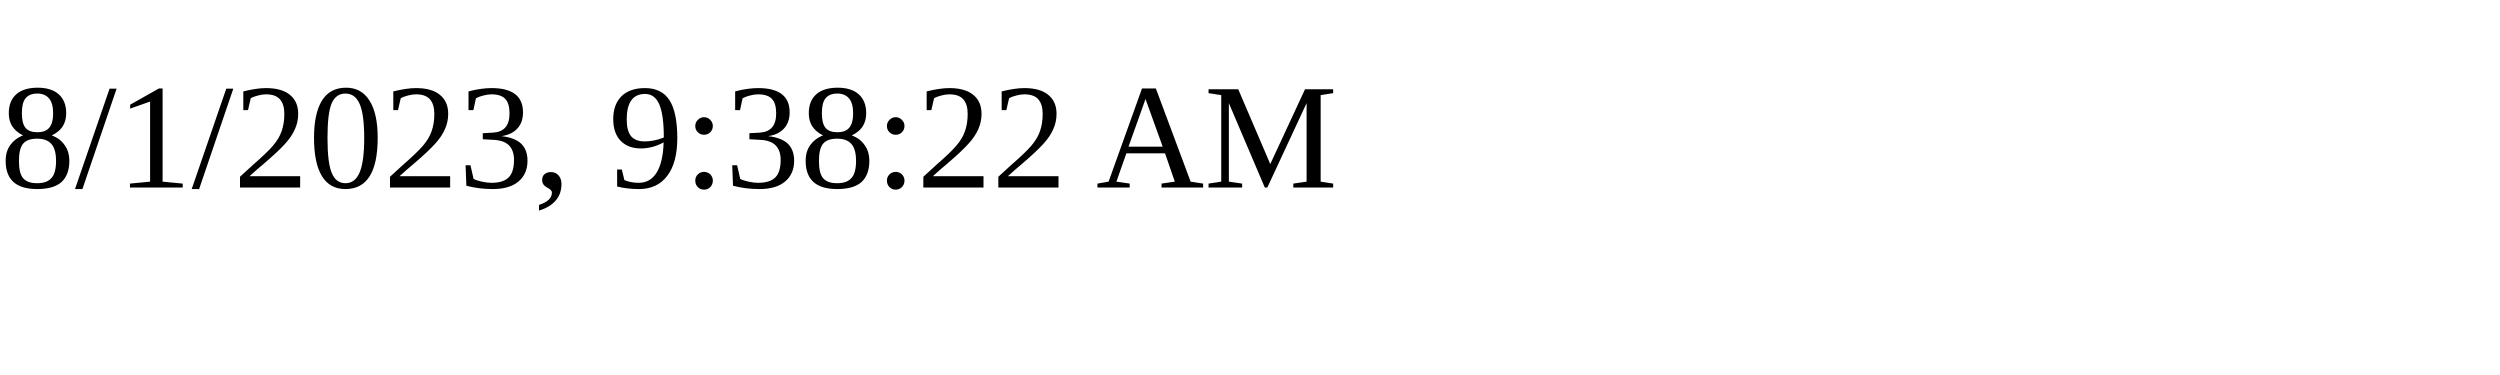
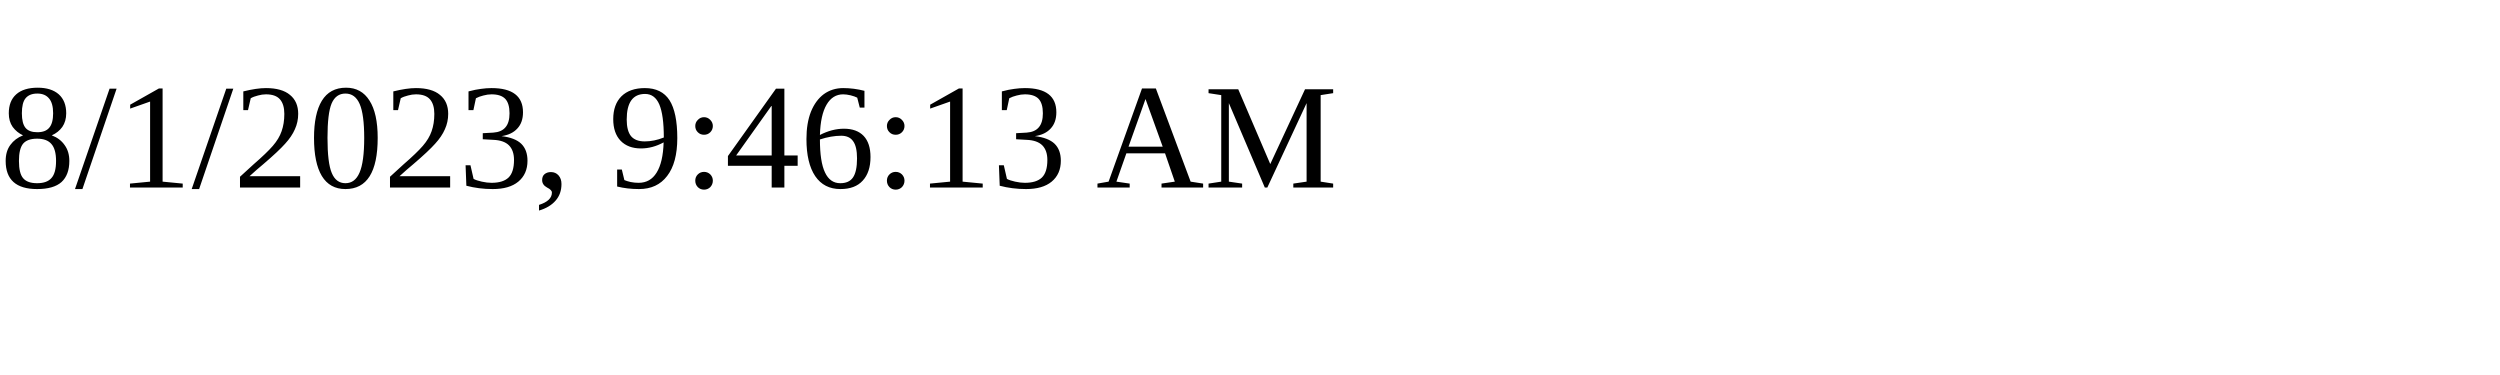
<svg xmlns="http://www.w3.org/2000/svg" height="30" width="200">
-   <text x="0" y="15">8/1/2023, 9:38:22 AM</text>
+   <text x="0" y="15">8/1/2023, 9:46:13 AM</text>
</svg>
